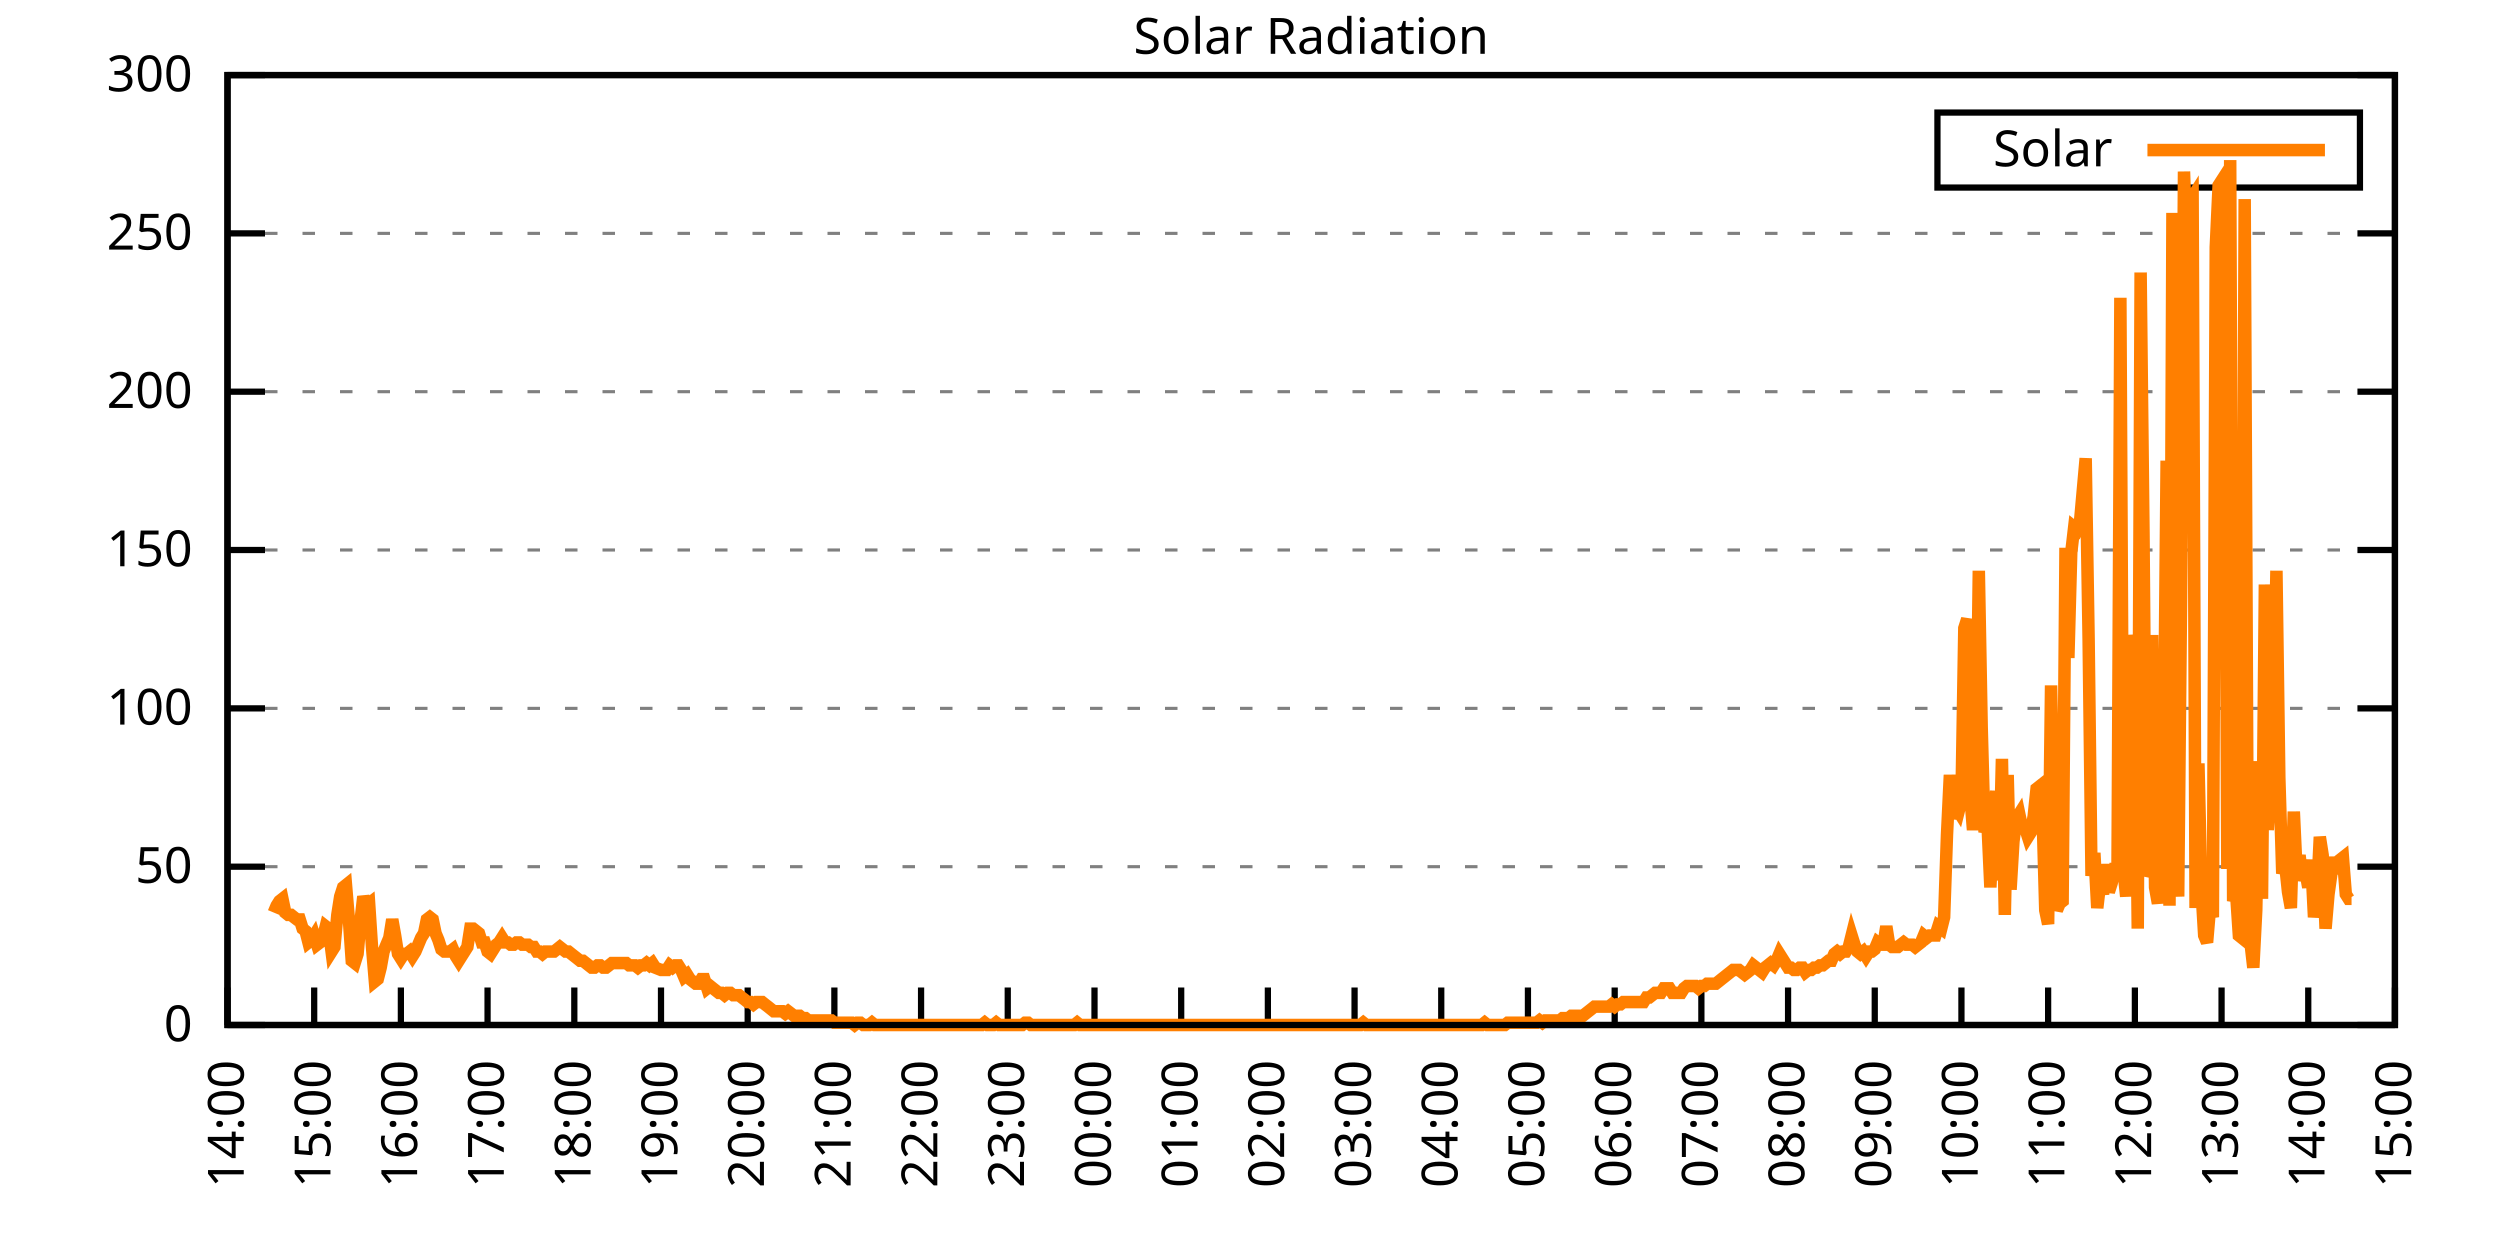
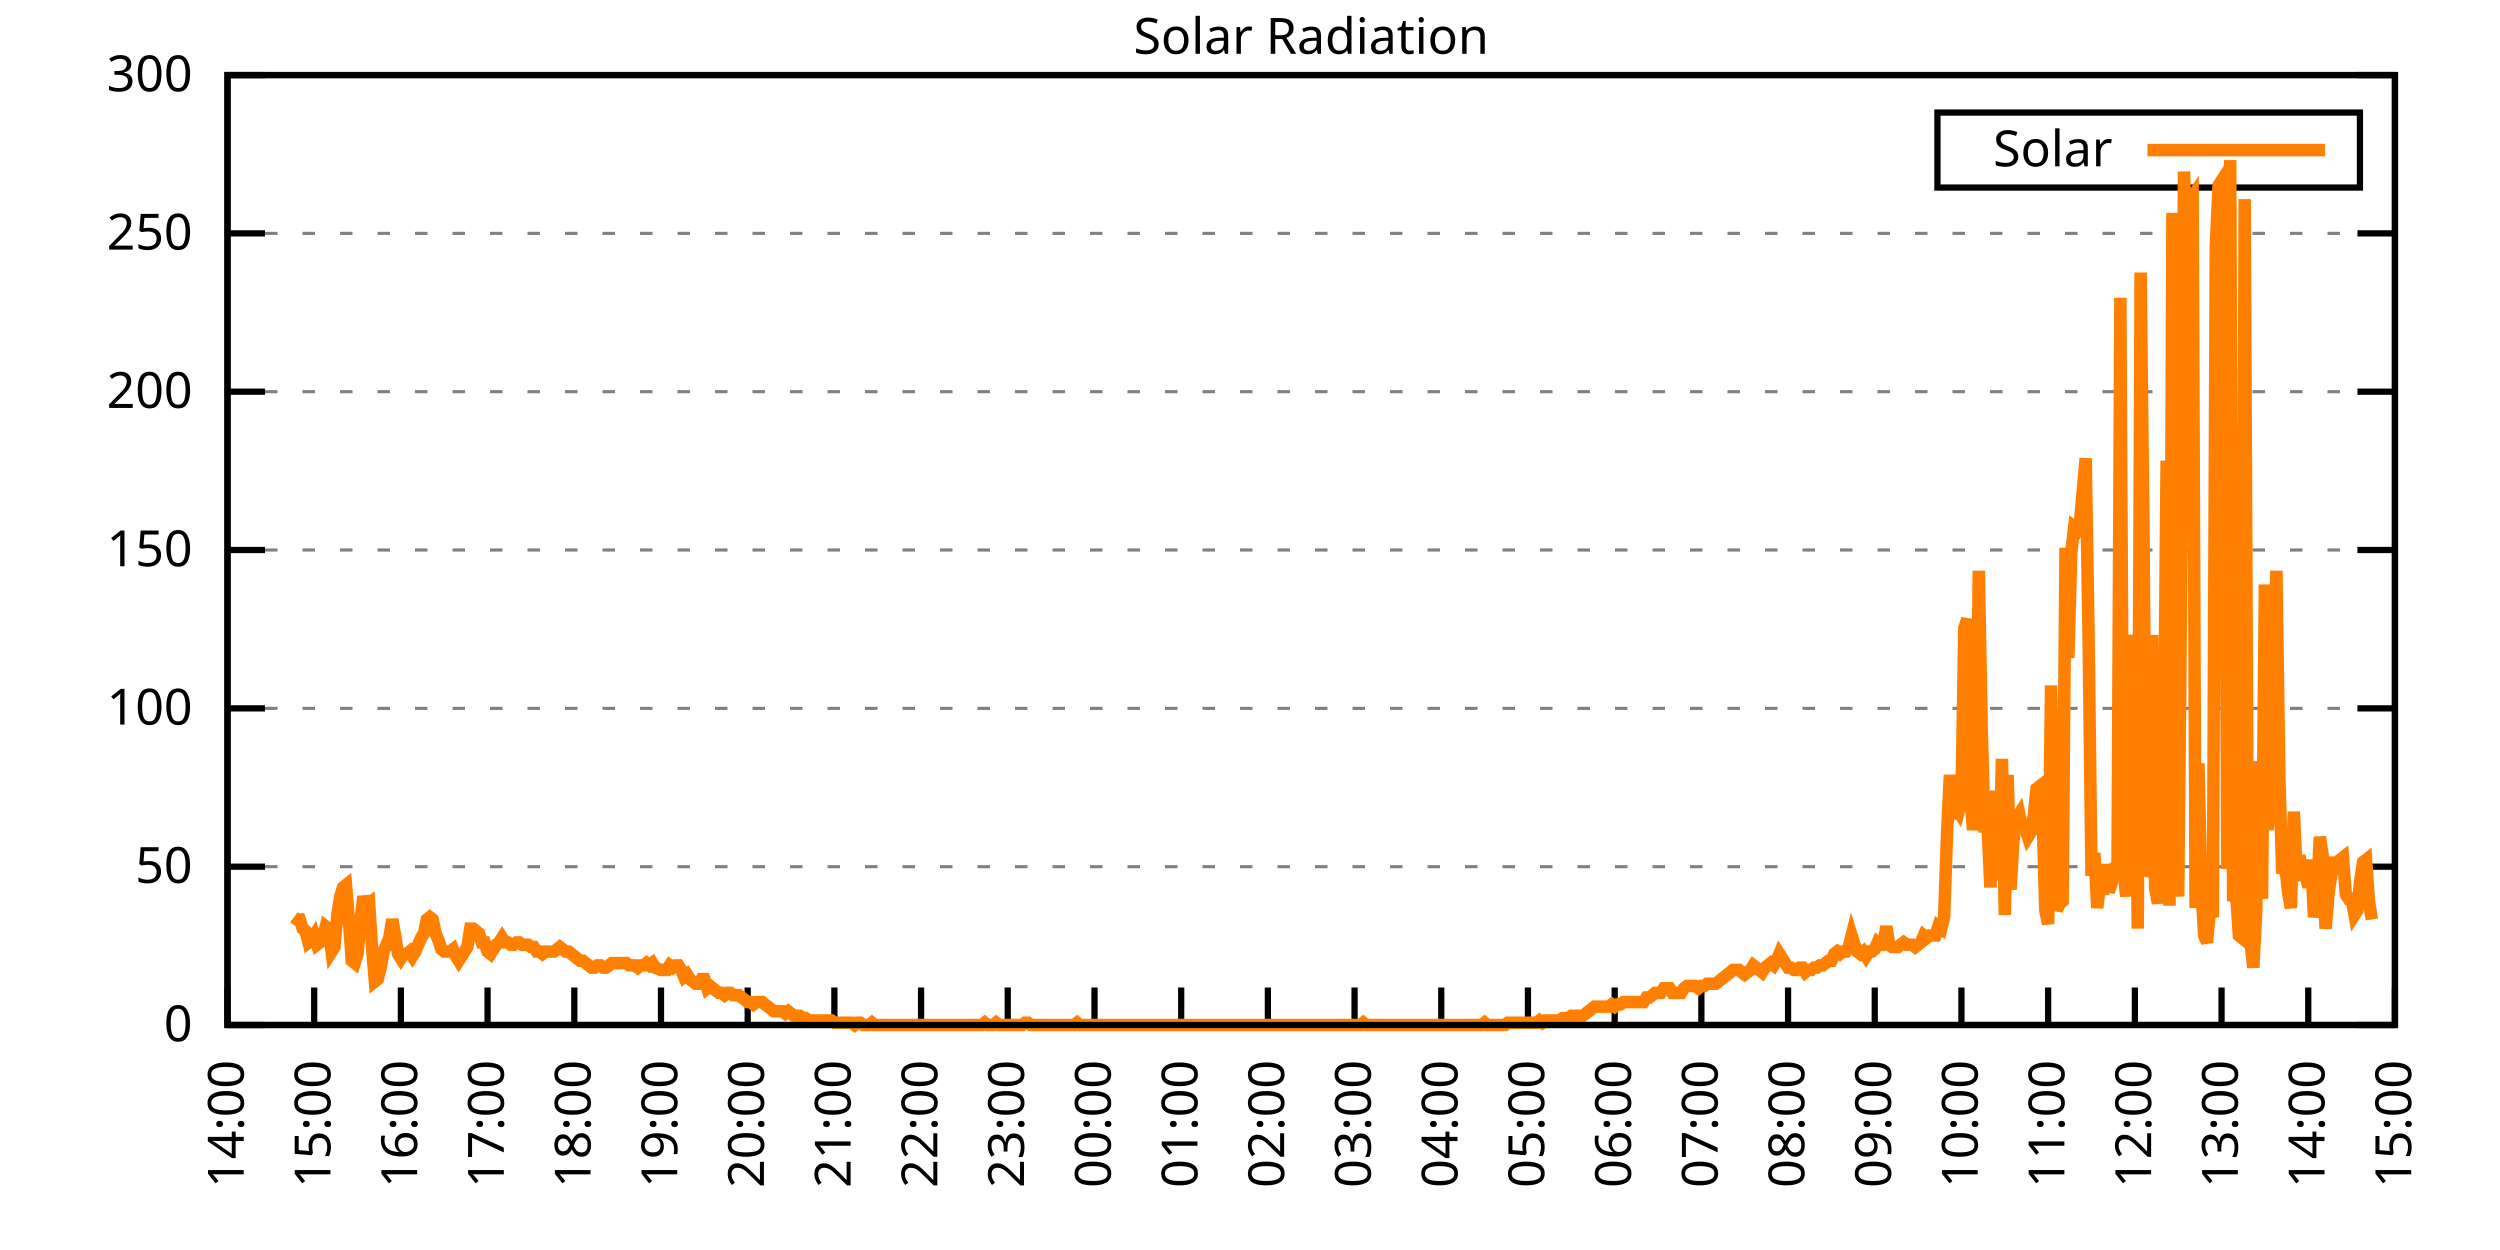
<svg xmlns="http://www.w3.org/2000/svg" xmlns:xlink="http://www.w3.org/1999/xlink" width="400" height="200" viewBox="0 0 400 200">
  <g id="gnuplot_canvas">
    <rect x="0" y="0" width="400" height="200" fill="none" />
    <defs>
      <circle id="gpDot" r="0.5" stroke-width="0.5" stroke="currentColor" />
      <path id="gpPt0" stroke-width="0.333" stroke="currentColor" d="M-1,0 h2 M0,-1 v2" />
      <path id="gpPt1" stroke-width="0.333" stroke="currentColor" d="M-1,-1 L1,1 M1,-1 L-1,1" />
      <path id="gpPt2" stroke-width="0.333" stroke="currentColor" d="M-1,0 L1,0 M0,-1 L0,1 M-1,-1 L1,1 M-1,1 L1,-1" />
      <rect id="gpPt3" stroke-width="0.333" stroke="currentColor" x="-1" y="-1" width="2" height="2" />
      <rect id="gpPt4" stroke-width="0.333" stroke="currentColor" fill="currentColor" x="-1" y="-1" width="2" height="2" />
      <circle id="gpPt5" stroke-width="0.333" stroke="currentColor" cx="0" cy="0" r="1" />
      <use xlink:href="#gpPt5" id="gpPt6" fill="currentColor" stroke="none" />
      <path id="gpPt7" stroke-width="0.333" stroke="currentColor" d="M0,-1.33 L-1.33,0.67 L1.33,0.67 z" />
      <use xlink:href="#gpPt7" id="gpPt8" fill="currentColor" stroke="none" />
      <use xlink:href="#gpPt7" id="gpPt9" stroke="currentColor" transform="rotate(180)" />
      <use xlink:href="#gpPt9" id="gpPt10" fill="currentColor" stroke="none" />
      <use xlink:href="#gpPt3" id="gpPt11" stroke="currentColor" transform="rotate(45)" />
      <use xlink:href="#gpPt11" id="gpPt12" fill="currentColor" stroke="none" />
      <path id="gpPt13" stroke-width="0.333" stroke="currentColor" d="M0,1.330 L1.265,0.411 L0.782,-1.067 L-0.782,-1.076 L-1.265,0.411 z" />
      <use xlink:href="#gpPt13" id="gpPt14" fill="currentColor" stroke="none" />
      <filter id="textbox" filterUnits="objectBoundingBox" x="0" y="0" height="1" width="1">
        <feFlood flood-color="white" flood-opacity="1" result="bgnd" />
        <feComposite in="SourceGraphic" in2="bgnd" operator="atop" />
      </filter>
      <filter id="greybox" filterUnits="objectBoundingBox" x="0" y="0" height="1" width="1">
        <feFlood flood-color="lightgrey" flood-opacity="1" result="grey" />
        <feComposite in="SourceGraphic" in2="grey" operator="atop" />
      </filter>
    </defs>
    <g fill="none" color="white" stroke="currentColor" stroke-width="1.00" stroke-linecap="butt" stroke-linejoin="miter">
</g>
    <g fill="none" color="black" stroke="currentColor" stroke-width="1.00" stroke-linecap="butt" stroke-linejoin="miter">
      <g stroke="none" shape-rendering="crispEdges">
        <polygon fill="rgb(255, 255, 255)" points="36.40,164.00 383.18,164.00 383.18,12.02 36.40,12.02 " />
      </g>
    </g>
    <g fill="none" color="black" stroke="currentColor" stroke-width="1.00" stroke-linecap="butt" stroke-linejoin="miter">
</g>
    <g fill="none" color="black" stroke="black" stroke-width="0.50" stroke-linecap="butt" stroke-linejoin="miter">
</g>
    <g fill="none" color="gray" stroke="currentColor" stroke-width="0.50" stroke-linecap="butt" stroke-linejoin="miter">
      <path stroke="gray" stroke-dasharray="2,4" class="gridline" d="M36.40,164.00 L383.19,164.00  " />
    </g>
    <g fill="none" color="gray" stroke="gray" stroke-width="1.00" stroke-linecap="butt" stroke-linejoin="miter">
</g>
    <g fill="none" color="black" stroke="currentColor" stroke-width="1.00" stroke-linecap="butt" stroke-linejoin="miter">
      <path stroke="black" d="M36.40,164.00 L42.40,164.00 M383.19,164.00 L377.19,164.00  " />
      <g transform="translate(30.80,166.60)" stroke="none" fill="black" font-family="Sans" font-size="8.00" text-anchor="end">
        <text>
          <tspan font-family="Sans"> 0</tspan>
        </text>
      </g>
    </g>
    <g fill="none" color="black" stroke="currentColor" stroke-width="1.00" stroke-linecap="butt" stroke-linejoin="miter">
</g>
    <g fill="none" color="black" stroke="black" stroke-width="0.50" stroke-linecap="butt" stroke-linejoin="miter">
</g>
    <g fill="none" color="gray" stroke="currentColor" stroke-width="0.50" stroke-linecap="butt" stroke-linejoin="miter">
      <path stroke="gray" stroke-dasharray="2,4" class="gridline" d="M36.40,138.67 L383.19,138.67  " />
    </g>
    <g fill="none" color="gray" stroke="gray" stroke-width="1.00" stroke-linecap="butt" stroke-linejoin="miter">
</g>
    <g fill="none" color="black" stroke="currentColor" stroke-width="1.00" stroke-linecap="butt" stroke-linejoin="miter">
      <path stroke="black" d="M36.40,138.67 L42.40,138.67 M383.19,138.67 L377.19,138.67  " />
      <g transform="translate(30.80,141.27)" stroke="none" fill="black" font-family="Sans" font-size="8.00" text-anchor="end">
        <text>
          <tspan font-family="Sans"> 50</tspan>
        </text>
      </g>
    </g>
    <g fill="none" color="black" stroke="currentColor" stroke-width="1.00" stroke-linecap="butt" stroke-linejoin="miter">
</g>
    <g fill="none" color="black" stroke="black" stroke-width="0.50" stroke-linecap="butt" stroke-linejoin="miter">
</g>
    <g fill="none" color="gray" stroke="currentColor" stroke-width="0.50" stroke-linecap="butt" stroke-linejoin="miter">
      <path stroke="gray" stroke-dasharray="2,4" class="gridline" d="M36.40,113.34 L383.19,113.34  " />
    </g>
    <g fill="none" color="gray" stroke="gray" stroke-width="1.00" stroke-linecap="butt" stroke-linejoin="miter">
</g>
    <g fill="none" color="black" stroke="currentColor" stroke-width="1.00" stroke-linecap="butt" stroke-linejoin="miter">
      <path stroke="black" d="M36.40,113.34 L42.40,113.34 M383.19,113.34 L377.19,113.34  " />
      <g transform="translate(30.80,115.94)" stroke="none" fill="black" font-family="Sans" font-size="8.00" text-anchor="end">
        <text>
          <tspan font-family="Sans"> 100</tspan>
        </text>
      </g>
    </g>
    <g fill="none" color="black" stroke="currentColor" stroke-width="1.00" stroke-linecap="butt" stroke-linejoin="miter">
</g>
    <g fill="none" color="black" stroke="black" stroke-width="0.50" stroke-linecap="butt" stroke-linejoin="miter">
</g>
    <g fill="none" color="gray" stroke="currentColor" stroke-width="0.50" stroke-linecap="butt" stroke-linejoin="miter">
      <path stroke="gray" stroke-dasharray="2,4" class="gridline" d="M36.40,88.00 L383.19,88.00  " />
    </g>
    <g fill="none" color="gray" stroke="gray" stroke-width="1.00" stroke-linecap="butt" stroke-linejoin="miter">
</g>
    <g fill="none" color="black" stroke="currentColor" stroke-width="1.00" stroke-linecap="butt" stroke-linejoin="miter">
      <path stroke="black" d="M36.40,88.00 L42.40,88.00 M383.19,88.00 L377.19,88.00  " />
      <g transform="translate(30.80,90.60)" stroke="none" fill="black" font-family="Sans" font-size="8.00" text-anchor="end">
        <text>
          <tspan font-family="Sans"> 150</tspan>
        </text>
      </g>
    </g>
    <g fill="none" color="black" stroke="currentColor" stroke-width="1.00" stroke-linecap="butt" stroke-linejoin="miter">
</g>
    <g fill="none" color="black" stroke="black" stroke-width="0.50" stroke-linecap="butt" stroke-linejoin="miter">
</g>
    <g fill="none" color="gray" stroke="currentColor" stroke-width="0.50" stroke-linecap="butt" stroke-linejoin="miter">
      <path stroke="gray" stroke-dasharray="2,4" class="gridline" d="M36.40,62.67 L383.19,62.67  " />
    </g>
    <g fill="none" color="gray" stroke="gray" stroke-width="1.00" stroke-linecap="butt" stroke-linejoin="miter">
</g>
    <g fill="none" color="black" stroke="currentColor" stroke-width="1.00" stroke-linecap="butt" stroke-linejoin="miter">
      <path stroke="black" d="M36.40,62.67 L42.40,62.67 M383.19,62.67 L377.19,62.67  " />
      <g transform="translate(30.80,65.27)" stroke="none" fill="black" font-family="Sans" font-size="8.00" text-anchor="end">
        <text>
          <tspan font-family="Sans"> 200</tspan>
        </text>
      </g>
    </g>
    <g fill="none" color="black" stroke="currentColor" stroke-width="1.00" stroke-linecap="butt" stroke-linejoin="miter">
</g>
    <g fill="none" color="black" stroke="black" stroke-width="0.50" stroke-linecap="butt" stroke-linejoin="miter">
</g>
    <g fill="none" color="gray" stroke="currentColor" stroke-width="0.50" stroke-linecap="butt" stroke-linejoin="miter">
      <path stroke="gray" stroke-dasharray="2,4" class="gridline" d="M36.40,37.34 L383.19,37.34  " />
    </g>
    <g fill="none" color="gray" stroke="gray" stroke-width="1.00" stroke-linecap="butt" stroke-linejoin="miter">
</g>
    <g fill="none" color="black" stroke="currentColor" stroke-width="1.00" stroke-linecap="butt" stroke-linejoin="miter">
      <path stroke="black" d="M36.40,37.34 L42.40,37.34 M383.19,37.34 L377.19,37.34  " />
      <g transform="translate(30.80,39.94)" stroke="none" fill="black" font-family="Sans" font-size="8.00" text-anchor="end">
        <text>
          <tspan font-family="Sans"> 250</tspan>
        </text>
      </g>
    </g>
    <g fill="none" color="black" stroke="currentColor" stroke-width="1.00" stroke-linecap="butt" stroke-linejoin="miter">
</g>
    <g fill="none" color="black" stroke="black" stroke-width="0.50" stroke-linecap="butt" stroke-linejoin="miter">
</g>
    <g fill="none" color="gray" stroke="currentColor" stroke-width="0.50" stroke-linecap="butt" stroke-linejoin="miter">
      <path stroke="gray" stroke-dasharray="2,4" class="gridline" d="M36.40,12.01 L383.19,12.01  " />
    </g>
    <g fill="none" color="gray" stroke="gray" stroke-width="1.00" stroke-linecap="butt" stroke-linejoin="miter">
</g>
    <g fill="none" color="black" stroke="currentColor" stroke-width="1.00" stroke-linecap="butt" stroke-linejoin="miter">
      <path stroke="black" d="M36.40,12.01 L42.40,12.01 M383.19,12.01 L377.19,12.01  " />
      <g transform="translate(30.80,14.61)" stroke="none" fill="black" font-family="Sans" font-size="8.00" text-anchor="end">
        <text>
          <tspan font-family="Sans"> 300</tspan>
        </text>
      </g>
    </g>
    <g fill="none" color="black" stroke="currentColor" stroke-width="1.00" stroke-linecap="butt" stroke-linejoin="miter">
      <path stroke="black" d="M36.40,164.00 L36.40,158.00  " />
      <g transform="translate(39.00,169.60) rotate(270.00)" stroke="none" fill="black" font-family="Sans" font-size="8.00" text-anchor="end">
        <text>
          <tspan font-family="Sans">14:00</tspan>
        </text>
      </g>
    </g>
    <g fill="none" color="black" stroke="currentColor" stroke-width="1.00" stroke-linecap="butt" stroke-linejoin="miter">
      <path stroke="black" d="M50.27,164.00 L50.27,158.00  " />
      <g transform="translate(52.87,169.60) rotate(270.00)" stroke="none" fill="black" font-family="Sans" font-size="8.00" text-anchor="end">
        <text>
          <tspan font-family="Sans">15:00</tspan>
        </text>
      </g>
    </g>
    <g fill="none" color="black" stroke="currentColor" stroke-width="1.00" stroke-linecap="butt" stroke-linejoin="miter">
      <path stroke="black" d="M64.14,164.00 L64.14,158.00  " />
      <g transform="translate(66.74,169.60) rotate(270.00)" stroke="none" fill="black" font-family="Sans" font-size="8.00" text-anchor="end">
        <text>
          <tspan font-family="Sans">16:00</tspan>
        </text>
      </g>
    </g>
    <g fill="none" color="black" stroke="currentColor" stroke-width="1.00" stroke-linecap="butt" stroke-linejoin="miter">
      <path stroke="black" d="M78.01,164.00 L78.01,158.00  " />
      <g transform="translate(80.61,169.60) rotate(270.00)" stroke="none" fill="black" font-family="Sans" font-size="8.00" text-anchor="end">
        <text>
          <tspan font-family="Sans">17:00</tspan>
        </text>
      </g>
    </g>
    <g fill="none" color="black" stroke="currentColor" stroke-width="1.00" stroke-linecap="butt" stroke-linejoin="miter">
      <path stroke="black" d="M91.89,164.00 L91.89,158.00  " />
      <g transform="translate(94.49,169.60) rotate(270.00)" stroke="none" fill="black" font-family="Sans" font-size="8.00" text-anchor="end">
        <text>
          <tspan font-family="Sans">18:00</tspan>
        </text>
      </g>
    </g>
    <g fill="none" color="black" stroke="currentColor" stroke-width="1.00" stroke-linecap="butt" stroke-linejoin="miter">
      <path stroke="black" d="M105.76,164.00 L105.76,158.00  " />
      <g transform="translate(108.36,169.60) rotate(270.00)" stroke="none" fill="black" font-family="Sans" font-size="8.00" text-anchor="end">
        <text>
          <tspan font-family="Sans">19:00</tspan>
        </text>
      </g>
    </g>
    <g fill="none" color="black" stroke="currentColor" stroke-width="1.00" stroke-linecap="butt" stroke-linejoin="miter">
      <path stroke="black" d="M119.63,164.00 L119.63,158.00  " />
      <g transform="translate(122.23,169.60) rotate(270.00)" stroke="none" fill="black" font-family="Sans" font-size="8.00" text-anchor="end">
        <text>
          <tspan font-family="Sans">20:00</tspan>
        </text>
      </g>
    </g>
    <g fill="none" color="black" stroke="currentColor" stroke-width="1.00" stroke-linecap="butt" stroke-linejoin="miter">
      <path stroke="black" d="M133.50,164.00 L133.50,158.00  " />
      <g transform="translate(136.10,169.60) rotate(270.00)" stroke="none" fill="black" font-family="Sans" font-size="8.00" text-anchor="end">
        <text>
          <tspan font-family="Sans">21:00</tspan>
        </text>
      </g>
    </g>
    <g fill="none" color="black" stroke="currentColor" stroke-width="1.00" stroke-linecap="butt" stroke-linejoin="miter">
      <path stroke="black" d="M147.37,164.00 L147.37,158.00  " />
      <g transform="translate(149.97,169.60) rotate(270.00)" stroke="none" fill="black" font-family="Sans" font-size="8.00" text-anchor="end">
        <text>
          <tspan font-family="Sans">22:00</tspan>
        </text>
      </g>
    </g>
    <g fill="none" color="black" stroke="currentColor" stroke-width="1.00" stroke-linecap="butt" stroke-linejoin="miter">
      <path stroke="black" d="M161.24,164.00 L161.24,158.00  " />
      <g transform="translate(163.84,169.60) rotate(270.00)" stroke="none" fill="black" font-family="Sans" font-size="8.00" text-anchor="end">
        <text>
          <tspan font-family="Sans">23:00</tspan>
        </text>
      </g>
    </g>
    <g fill="none" color="black" stroke="currentColor" stroke-width="1.00" stroke-linecap="butt" stroke-linejoin="miter">
      <path stroke="black" d="M175.12,164.00 L175.12,158.00  " />
      <g transform="translate(177.72,169.60) rotate(270.00)" stroke="none" fill="black" font-family="Sans" font-size="8.00" text-anchor="end">
        <text>
          <tspan font-family="Sans">00:00</tspan>
        </text>
      </g>
    </g>
    <g fill="none" color="black" stroke="currentColor" stroke-width="1.00" stroke-linecap="butt" stroke-linejoin="miter">
      <path stroke="black" d="M188.99,164.00 L188.99,158.00  " />
      <g transform="translate(191.59,169.60) rotate(270.00)" stroke="none" fill="black" font-family="Sans" font-size="8.00" text-anchor="end">
        <text>
          <tspan font-family="Sans">01:00</tspan>
        </text>
      </g>
    </g>
    <g fill="none" color="black" stroke="currentColor" stroke-width="1.00" stroke-linecap="butt" stroke-linejoin="miter">
      <path stroke="black" d="M202.86,164.00 L202.86,158.00  " />
      <g transform="translate(205.46,169.60) rotate(270.00)" stroke="none" fill="black" font-family="Sans" font-size="8.00" text-anchor="end">
        <text>
          <tspan font-family="Sans">02:00</tspan>
        </text>
      </g>
    </g>
    <g fill="none" color="black" stroke="currentColor" stroke-width="1.00" stroke-linecap="butt" stroke-linejoin="miter">
      <path stroke="black" d="M216.73,164.00 L216.73,158.00  " />
      <g transform="translate(219.33,169.60) rotate(270.00)" stroke="none" fill="black" font-family="Sans" font-size="8.00" text-anchor="end">
        <text>
          <tspan font-family="Sans">03:00</tspan>
        </text>
      </g>
    </g>
    <g fill="none" color="black" stroke="currentColor" stroke-width="1.00" stroke-linecap="butt" stroke-linejoin="miter">
      <path stroke="black" d="M230.60,164.00 L230.60,158.00  " />
      <g transform="translate(233.20,169.60) rotate(270.00)" stroke="none" fill="black" font-family="Sans" font-size="8.00" text-anchor="end">
        <text>
          <tspan font-family="Sans">04:00</tspan>
        </text>
      </g>
    </g>
    <g fill="none" color="black" stroke="currentColor" stroke-width="1.00" stroke-linecap="butt" stroke-linejoin="miter">
      <path stroke="black" d="M244.47,164.00 L244.47,158.00  " />
      <g transform="translate(247.07,169.60) rotate(270.00)" stroke="none" fill="black" font-family="Sans" font-size="8.00" text-anchor="end">
        <text>
          <tspan font-family="Sans">05:00</tspan>
        </text>
      </g>
    </g>
    <g fill="none" color="black" stroke="currentColor" stroke-width="1.00" stroke-linecap="butt" stroke-linejoin="miter">
      <path stroke="black" d="M258.35,164.00 L258.35,158.00  " />
      <g transform="translate(260.95,169.60) rotate(270.00)" stroke="none" fill="black" font-family="Sans" font-size="8.00" text-anchor="end">
        <text>
          <tspan font-family="Sans">06:00</tspan>
        </text>
      </g>
    </g>
    <g fill="none" color="black" stroke="currentColor" stroke-width="1.00" stroke-linecap="butt" stroke-linejoin="miter">
      <path stroke="black" d="M272.22,164.00 L272.22,158.00  " />
      <g transform="translate(274.82,169.60) rotate(270.00)" stroke="none" fill="black" font-family="Sans" font-size="8.00" text-anchor="end">
        <text>
          <tspan font-family="Sans">07:00</tspan>
        </text>
      </g>
    </g>
    <g fill="none" color="black" stroke="currentColor" stroke-width="1.00" stroke-linecap="butt" stroke-linejoin="miter">
      <path stroke="black" d="M286.09,164.00 L286.09,158.00  " />
      <g transform="translate(288.69,169.60) rotate(270.00)" stroke="none" fill="black" font-family="Sans" font-size="8.00" text-anchor="end">
        <text>
          <tspan font-family="Sans">08:00</tspan>
        </text>
      </g>
    </g>
    <g fill="none" color="black" stroke="currentColor" stroke-width="1.00" stroke-linecap="butt" stroke-linejoin="miter">
      <path stroke="black" d="M299.96,164.00 L299.96,158.00  " />
      <g transform="translate(302.56,169.60) rotate(270.00)" stroke="none" fill="black" font-family="Sans" font-size="8.00" text-anchor="end">
        <text>
          <tspan font-family="Sans">09:00</tspan>
        </text>
      </g>
    </g>
    <g fill="none" color="black" stroke="currentColor" stroke-width="1.00" stroke-linecap="butt" stroke-linejoin="miter">
      <path stroke="black" d="M313.83,164.00 L313.83,158.00  " />
      <g transform="translate(316.43,169.60) rotate(270.00)" stroke="none" fill="black" font-family="Sans" font-size="8.00" text-anchor="end">
        <text>
          <tspan font-family="Sans">10:00</tspan>
        </text>
      </g>
    </g>
    <g fill="none" color="black" stroke="currentColor" stroke-width="1.00" stroke-linecap="butt" stroke-linejoin="miter">
      <path stroke="black" d="M327.70,164.00 L327.70,158.00  " />
      <g transform="translate(330.30,169.60) rotate(270.00)" stroke="none" fill="black" font-family="Sans" font-size="8.00" text-anchor="end">
        <text>
          <tspan font-family="Sans">11:00</tspan>
        </text>
      </g>
    </g>
    <g fill="none" color="black" stroke="currentColor" stroke-width="1.00" stroke-linecap="butt" stroke-linejoin="miter">
      <path stroke="black" d="M341.58,164.00 L341.58,158.00  " />
      <g transform="translate(344.18,169.60) rotate(270.00)" stroke="none" fill="black" font-family="Sans" font-size="8.00" text-anchor="end">
        <text>
          <tspan font-family="Sans">12:00</tspan>
        </text>
      </g>
    </g>
    <g fill="none" color="black" stroke="currentColor" stroke-width="1.00" stroke-linecap="butt" stroke-linejoin="miter">
      <path stroke="black" d="M355.45,164.00 L355.45,158.00  " />
      <g transform="translate(358.05,169.60) rotate(270.00)" stroke="none" fill="black" font-family="Sans" font-size="8.00" text-anchor="end">
        <text>
          <tspan font-family="Sans">13:00</tspan>
        </text>
      </g>
    </g>
    <g fill="none" color="black" stroke="currentColor" stroke-width="1.00" stroke-linecap="butt" stroke-linejoin="miter">
      <path stroke="black" d="M369.32,164.00 L369.32,158.00  " />
      <g transform="translate(371.92,169.60) rotate(270.00)" stroke="none" fill="black" font-family="Sans" font-size="8.00" text-anchor="end">
        <text>
          <tspan font-family="Sans">14:00</tspan>
        </text>
      </g>
    </g>
    <g fill="none" color="black" stroke="currentColor" stroke-width="1.00" stroke-linecap="butt" stroke-linejoin="miter">
      <path stroke="black" d="M383.19,164.00 L383.19,158.00  " />
      <g transform="translate(385.79,169.60) rotate(270.00)" stroke="none" fill="black" font-family="Sans" font-size="8.00" text-anchor="end">
        <text>
          <tspan font-family="Sans">15:00</tspan>
        </text>
      </g>
    </g>
    <g fill="none" color="black" stroke="currentColor" stroke-width="1.00" stroke-linecap="butt" stroke-linejoin="miter">
</g>
    <g fill="none" color="black" stroke="currentColor" stroke-width="1.00" stroke-linecap="butt" stroke-linejoin="miter">
      <path stroke="black" d="M36.40,12.01 L36.40,164.00 L383.19,164.00 L383.19,12.01 L36.40,12.01 Z  " />
    </g>
    <g fill="none" color="black" stroke="currentColor" stroke-width="1.00" stroke-linecap="butt" stroke-linejoin="miter">
</g>
    <g fill="none" color="black" stroke="currentColor" stroke-width="1.00" stroke-linecap="butt" stroke-linejoin="miter">
      <path stroke="black" d="M309.99,30.01 L309.99,18.01 L377.59,18.01 L377.59,30.01 L309.99,30.01 Z  " />
    </g>
    <g id="Solar_Radiation_plot_1">
      <g fill="none" color="white" stroke="black" stroke-width="2.00" stroke-linecap="butt" stroke-linejoin="miter">
</g>
      <g fill="none" color="black" stroke="currentColor" stroke-width="2.00" stroke-linecap="butt" stroke-linejoin="miter">
        <g transform="translate(337.99,26.61)" stroke="none" fill="black" font-family="Sans" font-size="8.00" text-anchor="end">
          <text>
            <tspan font-family="Sans">Solar</tspan>
          </text>
        </g>
      </g>
      <g fill="none" color="black" stroke="currentColor" stroke-width="2.00" stroke-linecap="butt" stroke-linejoin="miter">
-         <path stroke="rgb(255, 127,   0)" d="M343.59,24.01 L371.99,24.01 M43.80,146.01 L44.26,144.91 L44.72,144.18 L45.19,143.81 L45.65,146.01 L46.11,146.38   L46.57,146.38 L47.03,146.75 L47.50,147.11 L47.96,147.11 L48.42,148.58 L48.88,148.95 L49.35,150.79 L49.81,150.42   L50.27,149.68 L50.73,151.15 L51.20,150.79 L51.66,150.05 L52.12,148.22 L52.58,148.58 L53.05,152.25 L53.51,151.52   L53.97,146.38 L54.43,143.44 L54.90,141.98 L55.36,141.61 L55.82,147.11 L56.28,153.72 L56.75,154.09 L57.21,152.62   L57.67,147.48 L58.13,143.44 L58.59,144.91 L59.06,144.55 L59.52,151.52 L59.98,157.03 L60.44,156.66 L60.91,154.82   L61.37,152.25 L61.83,151.15 L62.29,150.05 L62.76,147.11 L63.22,149.68 L63.68,152.62 L64.14,153.35 L64.61,152.62   L65.07,152.62 L65.53,152.25 L65.99,152.99 L66.46,152.25 L66.92,151.15 L67.38,150.05 L67.84,149.32 L68.30,147.11   L68.77,146.75 L69.23,147.11 L69.69,149.32 L70.15,150.42 L70.62,151.89 L71.08,152.25 L71.54,152.25 L72.00,152.25   L72.47,151.89 L72.93,152.99 L73.39,153.72 L73.85,152.99 L74.32,152.25 L74.78,151.52 L75.24,148.58 L75.70,148.58   L76.17,148.95 L76.63,149.32 L77.09,150.79 L77.55,150.79 L78.01,152.25 L78.48,152.62 L78.94,151.89 L79.40,151.15   L79.86,150.79 L80.33,150.05 L80.79,150.79 L81.25,150.79 L81.71,151.15 L82.18,151.15 L82.64,150.79 L83.10,150.79   L83.56,151.15 L84.03,151.15 L84.49,151.15 L84.95,151.52 L85.41,151.52 L85.88,152.25 L86.34,152.25 L86.80,152.62   L87.26,152.25 L87.72,152.25 L88.19,152.25 L88.65,152.25 L89.11,151.89 L89.57,151.52 L90.04,151.89 L90.50,152.25   L90.96,152.25 L91.42,152.62 L91.89,152.99 L92.35,153.35 L92.81,153.72 L93.27,153.72 L93.74,154.09 L94.20,154.46   L94.66,154.82 L95.12,154.82 L95.59,154.46 L96.05,154.46 L96.51,154.82 L96.97,154.82 L97.44,154.46 L97.90,154.09   L98.36,154.09 L98.82,154.09 L99.28,154.09 L99.75,154.09 L100.21,154.09 L100.67,154.46 L101.13,154.46 L101.60,154.46   L102.06,154.82 L102.52,154.46 L102.98,154.46 L103.45,154.09 L103.91,154.46 L104.37,154.09 L104.83,154.82 L105.76,155.19   L106.22,155.19 L106.68,155.19 L107.15,154.46 L107.61,154.82 L108.07,154.46 L108.53,154.46 L108.99,155.19 L109.46,156.29   L109.92,155.92 L110.38,156.66 L110.84,157.03 L111.31,157.39 L111.77,157.39 L112.23,156.66 L112.69,156.66 L113.16,158.13   L113.62,157.76 L114.08,158.13 L114.54,158.49 L115.01,158.86 L115.47,158.86 L115.93,159.23 L116.39,158.86 L116.86,158.86   L117.32,159.23 L117.78,159.23 L118.24,159.23 L118.70,159.60 L119.17,159.96 L119.63,160.33 L120.09,160.33 L120.55,160.70   L121.02,160.33 L121.48,160.33 L121.94,160.33 L122.40,160.70 L122.87,161.06 L123.33,161.43 L123.79,161.80 L124.25,161.80   L124.72,161.80 L125.18,161.80 L125.64,162.16 L126.10,161.80 L126.57,162.16 L127.03,162.53 L127.49,162.53 L127.95,162.53   L128.41,162.90 L128.88,162.90 L129.34,163.27 L129.80,163.27 L130.26,163.27 L130.73,163.27 L131.19,163.27 L131.65,163.27   L132.11,163.27 L132.58,163.27 L133.04,163.27 L133.50,163.63 L133.96,163.63 L134.43,163.63 L134.89,163.63 L135.35,163.63   L135.81,163.63 L136.28,163.63 L136.74,164.00 L137.20,163.63 L137.66,163.63 L138.13,164.00 L138.59,164.00 L139.05,164.00   L139.51,163.63 L139.97,164.00 L140.44,164.00 L140.90,164.00 L141.36,164.00 L141.82,164.00 L142.29,164.00 L142.75,164.00   L143.21,164.00 L143.67,164.00 L144.14,164.00 L144.60,164.00 L145.06,164.00 L145.52,164.00 L145.99,164.00 L146.45,164.00   L146.91,164.00 L147.37,164.00 L147.84,164.00 L148.30,164.00 L148.76,164.00 L149.22,164.00 L149.68,164.00 L150.15,164.00   L150.61,164.00 L151.07,164.00 L151.53,164.00 L152.00,164.00 L152.46,164.00 L152.92,164.00 L153.38,164.00 L153.85,164.00   L154.31,164.00 L154.77,164.00 L155.23,164.00 L155.70,164.00 L156.16,164.00 L156.62,164.00 L157.08,164.00 L157.55,163.63   L158.01,164.00 L158.47,164.00 L158.93,164.00 L159.39,163.63 L159.86,164.00 L160.32,164.00 L160.78,164.00 L161.24,164.00   L161.71,164.00 L162.17,164.00 L162.63,164.00 L163.09,164.00 L163.56,164.00 L164.02,163.63 L164.48,163.63 L164.94,164.00   L165.41,164.00 L165.87,164.00 L166.33,164.00 L166.79,164.00 L167.26,164.00 L167.72,164.00 L168.18,164.00 L168.64,164.00   L169.10,164.00 L169.57,164.00 L170.03,164.00 L170.49,164.00 L170.95,164.00 L171.42,164.00 L171.88,164.00 L172.34,163.63   L172.80,164.00 L173.27,164.00 L173.73,164.00 L174.19,164.00 L174.65,164.00 L175.12,164.00 L175.58,164.00 L176.04,164.00   L176.50,164.00 L176.97,164.00 L177.43,164.00 L177.89,164.00 L178.35,164.00 L178.82,164.00 L179.28,164.00 L179.74,164.00   L180.20,164.00 L180.66,164.00 L181.13,164.00 L181.59,164.00 L182.05,164.00 L182.51,164.00 L182.98,164.00 L183.44,164.00   L183.90,164.00 L184.36,164.00 L184.83,164.00 L185.29,164.00 L185.75,164.00 L186.21,164.00 L186.68,164.00 L187.14,164.00   L187.60,164.00 L188.06,164.00 L188.53,164.00 L188.99,164.00 L189.45,164.00 L189.91,164.00 L190.37,164.00 L190.84,164.00   L191.30,164.00 L191.76,164.00 L192.22,164.00 L192.69,164.00 L193.15,164.00 L193.61,164.00 L194.07,164.00 L194.54,164.00   L195.00,164.00 L195.46,164.00 L195.92,164.00 L196.39,164.00 L196.85,164.00 L197.31,164.00 L197.77,164.00 L198.24,164.00   L198.70,164.00 L199.16,164.00 L199.62,164.00 L200.08,164.00 L200.55,164.00 L201.01,164.00 L201.47,164.00 L201.93,164.00   L202.40,164.00 L202.86,164.00 L203.32,164.00 L203.78,164.00 L204.25,164.00 L204.71,164.00 L205.17,164.00 L205.63,164.00   L206.10,164.00 L206.56,164.00 L207.02,164.00 L207.48,164.00 L207.95,164.00 L208.41,164.00 L208.87,164.00 L209.33,164.00   L209.80,164.00 L210.26,164.00 L210.72,164.00 L211.18,164.00 L211.64,164.00 L212.11,164.00 L212.57,164.00 L213.03,164.00   L213.49,164.00 L213.96,164.00 L214.42,164.00 L214.88,164.00 L215.34,164.00 L215.81,164.00 L216.27,164.00 L216.73,164.00   L217.19,164.00 L217.66,164.00 L218.12,163.63 L218.58,164.00 L219.04,164.00 L219.51,164.00 L219.97,164.00 L220.43,164.00   L220.89,164.00 L221.35,164.00 L221.82,164.00 L222.28,164.00 L222.74,164.00 L223.20,164.00 L223.67,164.00 L224.13,164.00   L224.59,164.00 L225.05,164.00 L225.52,164.00 L225.98,164.00 L226.44,164.00 L226.90,164.00 L227.37,164.00 L227.83,164.00   L228.29,164.00 L228.75,164.00 L229.22,164.00 L229.68,164.00 L230.14,164.00 L230.60,164.00 L231.06,164.00 L231.53,164.00   L231.99,164.00 L232.45,164.00 L232.91,164.00 L233.38,164.00 L233.84,164.00 L234.30,164.00 L234.76,164.00 L235.23,164.00   L235.69,164.00 L236.15,164.00 L236.61,164.00 L237.08,164.00 L237.54,163.63 L238.00,164.00 L238.46,164.00 L238.93,164.00   L239.39,164.00 L239.85,164.00 L240.31,164.00 L240.77,164.00 L241.24,163.63 L241.70,163.63 L242.16,163.63 L242.62,163.63   L243.09,163.63 L243.55,163.63 L244.01,163.63 L244.47,163.63 L244.94,163.63 L245.40,163.63 L245.86,163.63 L246.32,163.27   L246.79,163.63 L247.25,163.27 L247.71,163.27 L248.17,163.27 L248.64,163.27 L249.10,163.27 L249.56,163.27 L250.02,162.90   L250.49,162.90 L250.95,162.90 L251.41,162.53 L251.87,162.53 L252.33,162.53 L252.80,162.53 L253.26,162.53 L253.72,162.16   L254.18,161.80 L254.65,161.43 L255.11,161.06 L255.57,161.06 L256.03,161.06 L256.50,161.06 L256.96,161.06 L257.42,161.06   L257.88,160.70 L258.35,161.06 L258.81,160.70 L259.27,160.70 L259.73,160.33 L260.20,160.33 L260.66,160.33 L261.12,160.33   L261.58,160.33 L262.04,160.33 L262.51,160.33 L262.97,160.33 L263.43,159.60 L263.89,159.60 L264.36,159.23 L264.82,158.86   L265.28,158.86 L265.74,158.86 L266.21,158.13 L266.67,158.13 L267.13,158.13 L267.59,158.86 L268.06,158.86 L268.52,158.86   L268.98,158.86 L269.44,158.13 L269.91,157.76 L270.37,157.76 L270.83,157.76 L271.29,157.76 L271.75,158.13 L272.22,157.76   L272.68,157.76 L273.14,157.39 L273.60,157.39 L274.07,157.39 L274.53,157.39 L274.99,157.03 L275.45,156.66 L275.92,156.29   L276.38,155.92 L276.84,155.56 L277.30,155.19 L277.77,155.19 L278.23,155.19 L278.69,155.56 L279.15,155.92 L279.62,155.56   L280.08,155.19 L280.54,154.46 L281.00,154.82 L281.46,155.19 L281.93,155.56 L282.39,154.82 L282.85,154.46 L283.31,154.09   L283.78,154.46 L284.24,153.72 L284.70,152.62 L285.16,153.35 L285.63,154.09 L286.09,154.82 L286.55,154.82 L287.01,155.19   L287.48,155.19 L287.94,154.82 L288.40,154.82 L288.86,155.56 L289.33,155.19 L289.79,155.19 L290.25,154.82 L290.71,154.82   L291.18,154.46 L291.64,154.46 L292.10,154.09 L292.56,153.72 L293.02,153.72 L293.49,152.62 L293.95,152.25 L294.41,152.62   L294.87,152.25 L295.34,152.25 L295.80,151.52 L296.26,149.68 L296.72,151.15 L297.19,152.25 L297.65,152.62 L298.11,152.25   L298.57,152.99 L299.04,152.25 L299.50,152.25 L299.96,151.89 L300.42,150.79 L300.89,151.15 L301.35,151.15 L301.81,148.22   L302.27,151.15 L302.73,151.52 L303.20,151.52 L303.66,151.52 L304.12,151.15 L304.58,150.79 L305.05,151.15 L305.51,151.15   L305.97,151.15 L306.43,151.52 L306.90,151.15 L307.36,150.79 L307.82,149.68 L308.28,150.05 L308.75,149.68 L309.21,149.68   L309.67,149.68 L310.13,148.22 L310.60,148.58 L311.06,146.75 L311.52,133.53 L311.98,123.99 L312.44,130.96 L312.91,129.13   L313.37,129.86 L313.83,128.03 L314.29,100.50 L314.76,99.03 L315.22,126.93 L315.68,132.80 L316.14,126.56 L316.61,91.32   L317.07,116.28 L317.53,133.17 L317.99,131.70 L318.46,141.98 L318.92,131.70 L319.38,126.56 L319.84,140.87 L320.31,121.42   L320.77,146.38 L321.23,123.99 L321.69,142.34 L322.15,134.63 L322.62,130.96 L323.08,130.23 L323.54,132.43 L324.00,132.43   L324.47,133.90 L324.93,133.17 L325.39,130.60 L325.85,126.19 L326.32,125.82 L326.78,129.13 L327.24,145.65 L327.70,147.85   L328.17,109.67 L328.63,132.43 L329.09,145.65 L329.55,144.55 L330.02,144.18 L330.48,87.65 L330.94,105.27 L331.40,88.38   L331.87,84.34 L332.33,84.71 L332.79,83.61 L333.25,78.47 L333.71,73.33 L334.18,102.33 L334.64,140.14 L335.10,136.47   L335.56,145.28 L336.03,141.24 L336.49,143.08 L336.95,138.30 L337.41,142.71 L337.88,141.24 L338.34,139.04 L338.80,139.04   L339.26,47.64 L339.73,139.04 L340.19,143.44 L340.65,123.25 L341.11,101.60 L341.58,105.64 L342.04,148.58 L342.50,43.60   L342.96,85.45 L343.42,140.14 L343.89,139.04 L344.35,101.60 L344.81,141.98 L345.27,144.55 L345.74,131.70 L346.20,122.89   L346.66,73.70 L347.12,144.91 L347.59,34.06 L348.05,136.84 L348.51,143.44 L348.97,95.72 L349.44,27.45 L349.90,41.03   L350.36,32.22 L350.82,31.49 L351.29,145.28 L351.75,122.15 L352.21,141.98 L352.67,149.68 L353.13,150.79 L353.60,145.28   L354.06,146.75 L354.52,39.56 L354.98,29.65 L355.45,28.92 L355.91,32.95 L356.37,139.04 L356.83,25.61 L357.30,144.18   L357.76,142.71 L358.22,149.68 L358.68,150.05 L359.15,31.85 L359.61,132.80 L360.07,150.79 L360.53,154.82 L361.00,145.65   L361.46,121.79 L361.92,143.81 L362.38,93.52 L362.84,132.80 L363.31,124.36 L363.77,115.18 L364.23,91.32 L364.69,124.36   L365.16,139.77 L365.62,138.30 L366.08,142.71 L366.54,145.28 L367.01,129.86 L367.47,139.77 L367.93,136.84 L368.39,140.87   L368.86,139.41 L369.32,141.98 L369.78,137.57 L370.24,146.75 L370.71,143.44 L371.17,133.90 L371.63,136.84 L372.09,148.58   L372.56,143.08 L373.02,139.77 L373.48,137.20 L373.94,139.77 L374.40,137.57 L374.87,137.20 L375.33,143.08 L375.79,143.81   L376.25,143.81  " />
+         <path stroke="rgb(255, 127,   0)" d="M343.59,24.01 L371.99,24.01 M47.03,146.75 L47.50,147.11 L47.96,147.11 L48.42,148.58 L48.88,148.95 L49.35,150.79   L49.81,150.42 L50.27,149.68 L50.73,151.15 L51.20,150.79 L51.66,150.05 L52.12,148.22 L52.58,148.58 L53.05,152.25   L53.51,151.52 L53.97,146.38 L54.43,143.44 L54.90,141.98 L55.36,141.61 L55.82,147.11 L56.28,153.72 L56.75,154.09   L57.21,152.62 L57.67,147.48 L58.13,143.44 L58.59,144.91 L59.06,144.55 L59.52,151.52 L59.98,157.03 L60.44,156.66   L60.91,154.82 L61.37,152.25 L61.83,151.15 L62.29,150.05 L62.76,147.11 L63.22,149.68 L63.68,152.62 L64.14,153.35   L64.61,152.62 L65.07,152.62 L65.53,152.25 L65.99,152.99 L66.46,152.25 L66.92,151.15 L67.38,150.05 L67.84,149.32   L68.30,147.11 L68.77,146.75 L69.23,147.11 L69.69,149.32 L70.15,150.42 L70.62,151.89 L71.08,152.25 L71.54,152.25   L72.00,152.25 L72.47,151.89 L72.93,152.99 L73.39,153.72 L73.85,152.99 L74.32,152.25 L74.78,151.52 L75.24,148.58   L75.70,148.58 L76.17,148.95 L76.63,149.32 L77.09,150.79 L77.55,150.79 L78.01,152.25 L78.48,152.62 L78.94,151.89   L79.40,151.15 L79.86,150.79 L80.33,150.05 L80.79,150.79 L81.25,150.79 L81.71,151.15 L82.18,151.15 L82.64,150.79   L83.10,150.79 L83.56,151.15 L84.03,151.15 L84.49,151.15 L84.95,151.52 L85.41,151.52 L85.88,152.25 L86.34,152.25   L86.80,152.62 L87.26,152.25 L87.72,152.25 L88.19,152.25 L88.65,152.25 L89.11,151.89 L89.57,151.52 L90.04,151.89   L90.50,152.25 L90.96,152.25 L91.42,152.62 L91.89,152.99 L92.35,153.35 L92.81,153.72 L93.27,153.72 L93.74,154.09   L94.20,154.46 L94.66,154.82 L95.12,154.82 L95.59,154.46 L96.05,154.46 L96.51,154.82 L96.97,154.82 L97.44,154.46   L97.90,154.09 L98.36,154.09 L98.82,154.09 L99.28,154.09 L99.75,154.09 L100.21,154.09 L100.67,154.46 L101.13,154.46   L101.60,154.46 L102.06,154.82 L102.52,154.46 L102.98,154.46 L103.45,154.09 L103.91,154.46 L104.37,154.09 L104.83,154.82   L105.76,155.19 L106.22,155.19 L106.68,155.19 L107.15,154.46 L107.61,154.82 L108.07,154.46 L108.53,154.46 L108.99,155.19   L109.46,156.29 L109.92,155.92 L110.38,156.66 L110.84,157.03 L111.31,157.39 L111.77,157.39 L112.23,156.66 L112.69,156.66   L113.16,158.13 L113.62,157.76 L114.08,158.13 L114.54,158.49 L115.01,158.86 L115.47,158.86 L115.93,159.23 L116.39,158.86   L116.86,158.86 L117.32,159.23 L117.78,159.23 L118.24,159.23 L118.70,159.60 L119.17,159.96 L119.63,160.33 L120.09,160.33   L120.55,160.70 L121.02,160.33 L121.48,160.33 L121.94,160.33 L122.40,160.70 L122.87,161.06 L123.33,161.43 L123.79,161.80   L124.25,161.80 L124.72,161.80 L125.18,161.80 L125.64,162.16 L126.10,161.80 L126.57,162.16 L127.03,162.53 L127.49,162.53   L127.95,162.53 L128.41,162.90 L128.88,162.90 L129.34,163.27 L129.80,163.27 L130.26,163.27 L130.73,163.27 L131.19,163.27   L131.65,163.27 L132.11,163.27 L132.58,163.27 L133.04,163.27 L133.50,163.63 L133.96,163.63 L134.43,163.63 L134.89,163.63   L135.35,163.63 L135.81,163.63 L136.28,163.63 L136.74,164.00 L137.20,163.63 L137.66,163.63 L138.13,164.00 L138.59,164.00   L139.05,164.00 L139.51,163.63 L139.97,164.00 L140.44,164.00 L140.90,164.00 L141.36,164.00 L141.82,164.00 L142.29,164.00   L142.75,164.00 L143.21,164.00 L143.67,164.00 L144.14,164.00 L144.60,164.00 L145.06,164.00 L145.52,164.00 L145.99,164.00   L146.45,164.00 L146.91,164.00 L147.37,164.00 L147.84,164.00 L148.30,164.00 L148.76,164.00 L149.22,164.00 L149.68,164.00   L150.15,164.00 L150.61,164.00 L151.07,164.00 L151.53,164.00 L152.00,164.00 L152.46,164.00 L152.92,164.00 L153.38,164.00   L153.85,164.00 L154.31,164.00 L154.77,164.00 L155.23,164.00 L155.70,164.00 L156.16,164.00 L156.62,164.00 L157.08,164.00   L157.55,163.63 L158.01,164.00 L158.47,164.00 L158.93,164.00 L159.39,163.63 L159.86,164.00 L160.32,164.00 L160.78,164.00   L161.24,164.00 L161.71,164.00 L162.17,164.00 L162.63,164.00 L163.09,164.00 L163.56,164.00 L164.02,163.63 L164.48,163.63   L164.94,164.00 L165.41,164.00 L165.87,164.00 L166.33,164.00 L166.79,164.00 L167.26,164.00 L167.72,164.00 L168.18,164.00   L168.64,164.00 L169.10,164.00 L169.57,164.00 L170.03,164.00 L170.49,164.00 L170.95,164.00 L171.42,164.00 L171.88,164.00   L172.34,163.63 L172.80,164.00 L173.27,164.00 L173.73,164.00 L174.19,164.00 L174.65,164.00 L175.12,164.00 L175.58,164.00   L176.04,164.00 L176.50,164.00 L176.97,164.00 L177.43,164.00 L177.89,164.00 L178.35,164.00 L178.82,164.00 L179.28,164.00   L179.74,164.00 L180.20,164.00 L180.66,164.00 L181.13,164.00 L181.59,164.00 L182.05,164.00 L182.51,164.00 L182.98,164.00   L183.44,164.00 L183.90,164.00 L184.36,164.00 L184.83,164.00 L185.29,164.00 L185.75,164.00 L186.21,164.00 L186.68,164.00   L187.14,164.00 L187.60,164.00 L188.06,164.00 L188.53,164.00 L188.99,164.00 L189.45,164.00 L189.91,164.00 L190.37,164.00   L190.84,164.00 L191.30,164.00 L191.76,164.00 L192.22,164.00 L192.69,164.00 L193.15,164.00 L193.61,164.00 L194.07,164.00   L194.54,164.00 L195.00,164.00 L195.46,164.00 L195.92,164.00 L196.39,164.00 L196.85,164.00 L197.31,164.00 L197.77,164.00   L198.24,164.00 L198.70,164.00 L199.16,164.00 L199.62,164.00 L200.08,164.00 L200.55,164.00 L201.01,164.00 L201.47,164.00   L201.93,164.00 L202.40,164.00 L202.86,164.00 L203.32,164.00 L203.78,164.00 L204.25,164.00 L204.71,164.00 L205.17,164.00   L205.63,164.00 L206.10,164.00 L206.56,164.00 L207.02,164.00 L207.48,164.00 L207.95,164.00 L208.41,164.00 L208.87,164.00   L209.33,164.00 L209.80,164.00 L210.26,164.00 L210.72,164.00 L211.18,164.00 L211.64,164.00 L212.11,164.00 L212.57,164.00   L213.03,164.00 L213.49,164.00 L213.96,164.00 L214.42,164.00 L214.88,164.00 L215.34,164.00 L215.81,164.00 L216.27,164.00   L216.73,164.00 L217.19,164.00 L217.66,164.00 L218.12,163.63 L218.58,164.00 L219.04,164.00 L219.51,164.00 L219.97,164.00   L220.43,164.00 L220.89,164.00 L221.35,164.00 L221.82,164.00 L222.28,164.00 L222.74,164.00 L223.20,164.00 L223.67,164.00   L224.13,164.00 L224.59,164.00 L225.05,164.00 L225.52,164.00 L225.98,164.00 L226.44,164.00 L226.90,164.00 L227.37,164.00   L227.83,164.00 L228.29,164.00 L228.75,164.00 L229.22,164.00 L229.68,164.00 L230.14,164.00 L230.60,164.00 L231.06,164.00   L231.53,164.00 L231.99,164.00 L232.45,164.00 L232.91,164.00 L233.38,164.00 L233.84,164.00 L234.30,164.00 L234.76,164.00   L235.23,164.00 L235.69,164.00 L236.15,164.00 L236.61,164.00 L237.08,164.00 L237.54,163.63 L238.00,164.00 L238.46,164.00   L238.93,164.00 L239.39,164.00 L239.85,164.00 L240.31,164.00 L240.77,164.00 L241.24,163.63 L241.70,163.63 L242.16,163.63   L242.62,163.63 L243.09,163.63 L243.55,163.63 L244.01,163.63 L244.47,163.63 L244.94,163.63 L245.40,163.63 L245.86,163.63   L246.32,163.27 L246.79,163.63 L247.25,163.27 L247.71,163.27 L248.17,163.27 L248.64,163.27 L249.10,163.27 L249.56,163.27   L250.02,162.90 L250.49,162.90 L250.95,162.90 L251.41,162.53 L251.87,162.53 L252.33,162.53 L252.80,162.53 L253.26,162.53   L253.72,162.16 L254.18,161.80 L254.65,161.43 L255.11,161.06 L255.57,161.06 L256.03,161.06 L256.50,161.06 L256.96,161.06   L257.42,161.06 L257.88,160.70 L258.35,161.06 L258.81,160.70 L259.27,160.70 L259.73,160.33 L260.20,160.33 L260.66,160.33   L261.12,160.33 L261.58,160.33 L262.04,160.33 L262.51,160.33 L262.97,160.33 L263.43,159.60 L263.89,159.60 L264.36,159.23   L264.82,158.86 L265.28,158.86 L265.74,158.86 L266.21,158.13 L266.67,158.13 L267.13,158.13 L267.59,158.86 L268.06,158.86   L268.52,158.86 L268.98,158.86 L269.44,158.13 L269.91,157.76 L270.37,157.76 L270.83,157.76 L271.29,157.76 L271.75,158.13   L272.22,157.76 L272.68,157.76 L273.14,157.39 L273.60,157.39 L274.07,157.39 L274.53,157.39 L274.99,157.03 L275.45,156.66   L275.92,156.29 L276.38,155.92 L276.84,155.56 L277.30,155.19 L277.77,155.19 L278.23,155.19 L278.69,155.56 L279.15,155.92   L279.62,155.56 L280.08,155.19 L280.54,154.46 L281.00,154.82 L281.46,155.19 L281.93,155.56 L282.39,154.82 L282.85,154.46   L283.31,154.09 L283.78,154.46 L284.24,153.72 L284.70,152.62 L285.16,153.35 L285.63,154.09 L286.09,154.82 L286.55,154.82   L287.01,155.19 L287.48,155.19 L287.94,154.82 L288.40,154.82 L288.86,155.56 L289.33,155.19 L289.79,155.19 L290.25,154.82   L290.71,154.82 L291.18,154.46 L291.64,154.46 L292.10,154.09 L292.56,153.72 L293.02,153.72 L293.49,152.62 L293.95,152.25   L294.41,152.62 L294.87,152.25 L295.34,152.25 L295.80,151.52 L296.26,149.68 L296.72,151.15 L297.19,152.25 L297.65,152.62   L298.11,152.25 L298.57,152.99 L299.04,152.25 L299.50,152.25 L299.96,151.89 L300.42,150.79 L300.89,151.15 L301.35,151.15   L301.81,148.22 L302.27,151.15 L302.73,151.52 L303.20,151.52 L303.66,151.52 L304.12,151.15 L304.58,150.79 L305.05,151.15   L305.51,151.15 L305.97,151.15 L306.43,151.52 L306.90,151.15 L307.36,150.79 L307.82,149.68 L308.28,150.05 L308.75,149.68   L309.21,149.68 L309.67,149.68 L310.13,148.22 L310.60,148.58 L311.06,146.75 L311.52,133.53 L311.98,123.99 L312.44,130.96   L312.91,129.13 L313.37,129.86 L313.83,128.03 L314.29,100.50 L314.76,99.03 L315.22,126.93 L315.68,132.80 L316.14,126.56   L316.61,91.32 L317.07,116.28 L317.53,133.17 L317.99,131.70 L318.46,141.98 L318.92,131.70 L319.38,126.56 L319.84,140.87   L320.31,121.42 L320.77,146.38 L321.23,123.99 L321.69,142.34 L322.15,134.63 L322.62,130.96 L323.08,130.23 L323.54,132.43   L324.00,132.43 L324.47,133.90 L324.93,133.17 L325.39,130.60 L325.85,126.19 L326.32,125.82 L326.78,129.13 L327.24,145.65   L327.70,147.85 L328.17,109.67 L328.63,132.43 L329.09,145.65 L329.55,144.55 L330.02,144.18 L330.48,87.65 L330.94,105.27   L331.40,88.38 L331.87,84.34 L332.33,84.71 L332.79,83.61 L333.25,78.47 L333.71,73.33 L334.18,102.33 L334.64,140.14   L335.10,136.47 L335.56,145.28 L336.03,141.24 L336.49,143.08 L336.95,138.30 L337.41,142.71 L337.88,141.24 L338.34,139.04   L338.80,139.04 L339.26,47.64 L339.73,139.04 L340.19,143.44 L340.65,123.25 L341.11,101.60 L341.58,105.64 L342.04,148.58   L342.50,43.60 L342.96,85.45 L343.42,140.14 L343.89,139.04 L344.35,101.60 L344.81,141.98 L345.27,144.55 L345.74,131.70   L346.20,122.89 L346.66,73.70 L347.12,144.91 L347.59,34.06 L348.05,136.84 L348.51,143.44 L348.97,95.72 L349.44,27.45   L349.90,41.03 L350.36,32.22 L350.82,31.49 L351.29,145.28 L351.75,122.15 L352.21,141.98 L352.67,149.68 L353.13,150.79   L353.60,145.28 L354.06,146.75 L354.52,39.56 L354.98,29.65 L355.45,28.92 L355.91,32.95 L356.37,139.04 L356.83,25.61   L357.30,144.18 L357.76,142.71 L358.22,149.68 L358.68,150.05 L359.15,31.85 L359.61,132.80 L360.07,150.79 L360.53,154.82   L361.00,145.65 L361.46,121.79 L361.92,143.81 L362.38,93.52 L362.84,132.80 L363.31,124.36 L363.77,115.18 L364.23,91.32   L364.69,124.36 L365.16,139.77 L365.62,138.30 L366.08,142.71 L366.54,145.28 L367.01,129.86 L367.47,139.77 L367.93,136.84   L368.39,140.87 L368.86,139.41 L369.32,141.98 L369.78,137.57 L370.24,146.75 L370.71,143.44 L371.17,133.90 L371.63,136.84   L372.09,148.58 L372.56,143.08 L373.02,139.77 L373.48,137.20 L373.94,139.77 L374.40,137.57 L374.87,137.20 L375.33,143.08   L375.79,143.81 L376.25,143.81 L376.72,146.38 L377.18,145.65 L377.64,140.87 L378.10,137.94 L378.57,137.57 L379.03,144.18   L379.49,147.11  " />
      </g>
    </g>
    <g fill="none" color="black" stroke="currentColor" stroke-width="2.00" stroke-linecap="butt" stroke-linejoin="miter">
</g>
    <g fill="none" color="black" stroke="black" stroke-width="1.00" stroke-linecap="butt" stroke-linejoin="miter">
</g>
    <g fill="none" color="black" stroke="currentColor" stroke-width="1.00" stroke-linecap="butt" stroke-linejoin="miter">
      <path stroke="black" d="M36.40,12.01 L36.40,164.00 L383.19,164.00 L383.19,12.01 L36.40,12.01 Z  " />
      <g transform="translate(6.80,88.01) rotate(270.00)" stroke="none" fill="black" font-family="Sans" font-size="8.00" text-anchor="middle">
        <text />
      </g>
    </g>
    <g fill="none" color="black" stroke="currentColor" stroke-width="1.00" stroke-linecap="butt" stroke-linejoin="miter">
</g>
    <g fill="none" color="black" stroke="currentColor" stroke-width="1.00" stroke-linecap="butt" stroke-linejoin="miter">
      <g transform="translate(209.79,8.61)" stroke="none" fill="black" font-family="Sans" font-size="8.00" text-anchor="middle">
        <text>
          <tspan font-family="Sans">Solar Radiation</tspan>
        </text>
      </g>
    </g>
    <g fill="none" color="black" stroke="currentColor" stroke-width="1.00" stroke-linecap="butt" stroke-linejoin="miter">
</g>
  </g>
</svg>
